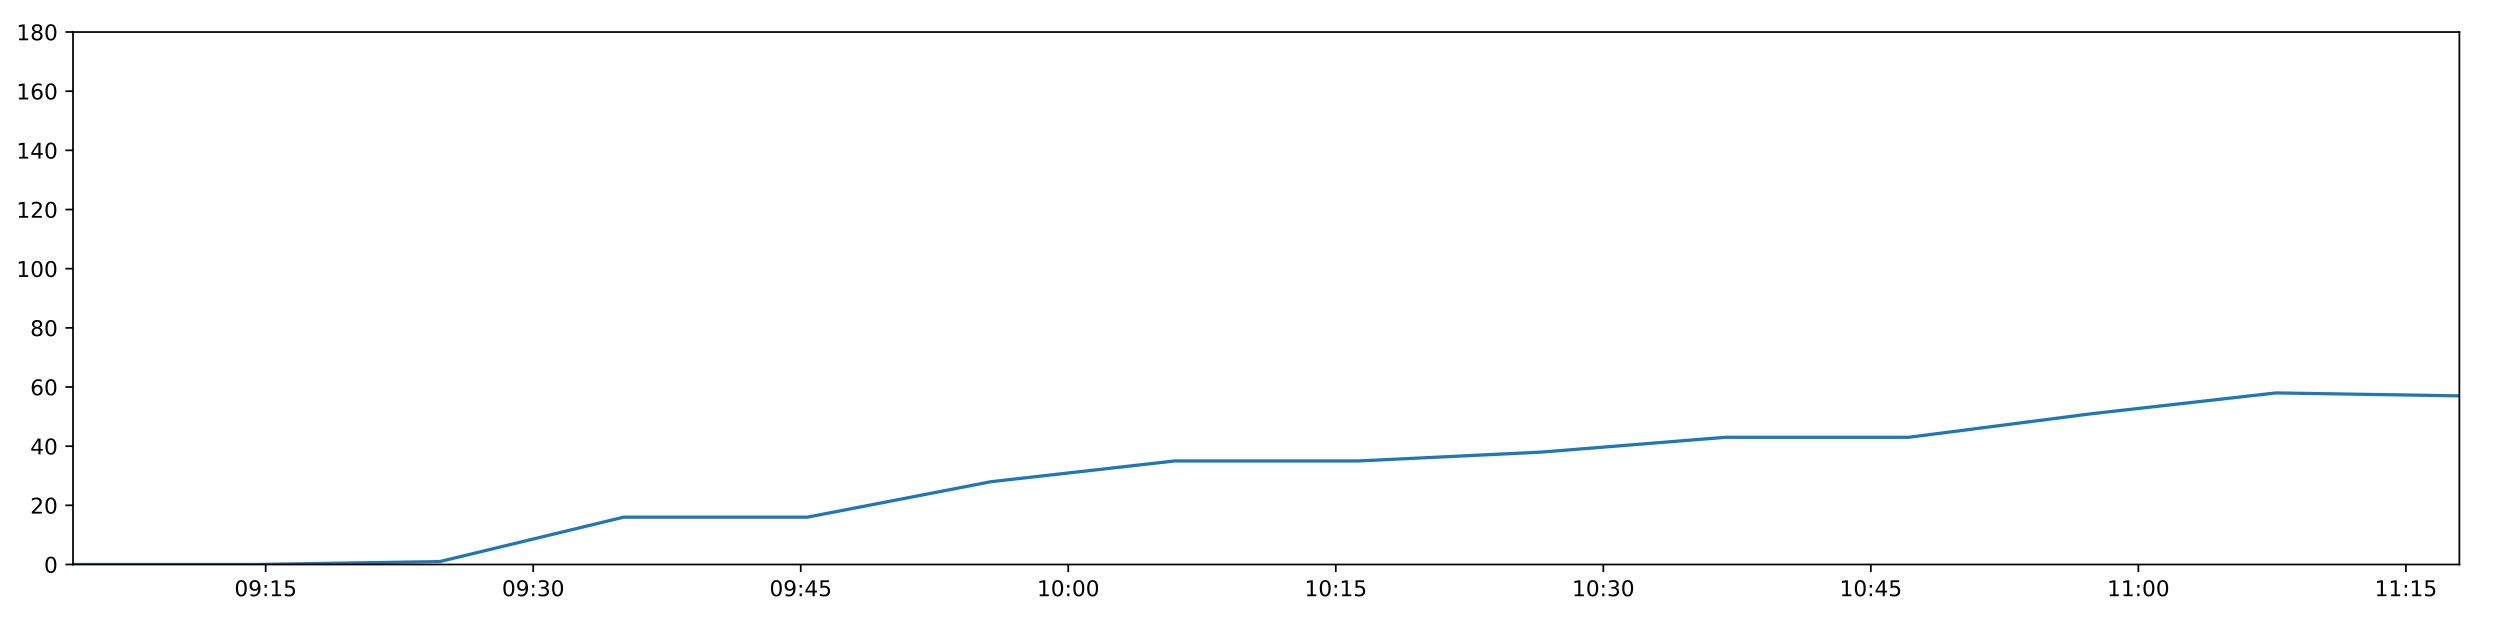
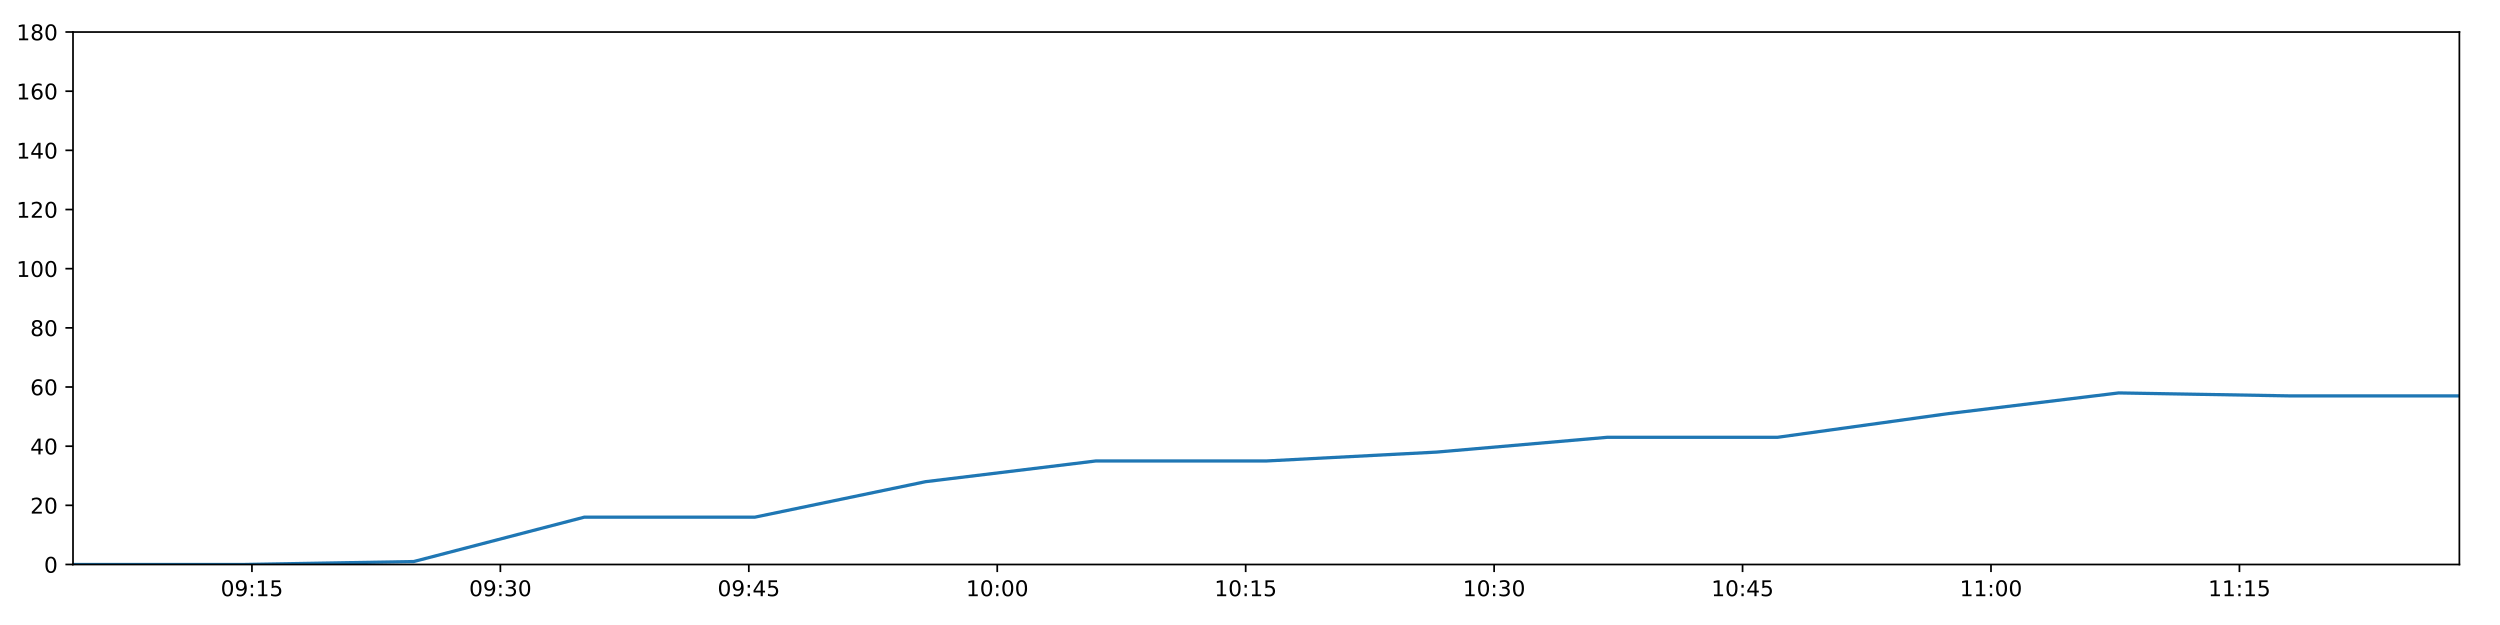
<svg xmlns="http://www.w3.org/2000/svg" xmlns:xlink="http://www.w3.org/1999/xlink" height="288pt" version="1.1" viewBox="0 0 1152 288" width="1152pt">
  <defs>
    <style type="text/css">
*{stroke-linecap:butt;stroke-linejoin:round;}
  </style>
  </defs>
  <g id="figure_1">
    <g id="patch_1">
      <path d="M 0 288  L 1152 288  L 1152 0  L 0 0  z " style="fill:#ffffff;" />
    </g>
    <g id="axes_1">
      <g id="patch_2">
        <path d="M 33.64 260.12  L 1133.28 260.12  L 1133.28 14.76  L 33.64 14.76  z " style="fill:#ffffff;" />
      </g>
      <g id="matplotlib.axis_1">
        <g id="xtick_1">
          <g id="line2d_1">
            <defs>
-               <path d="M 0 0  L 0 3.5  " id="m2abc4665ea" style="stroke:#000000;stroke-width:0.8;" />
-             </defs>
-             <g>
-               <use style="stroke:#000000;stroke-width:0.8;" x="122.427" xlink:href="#m2abc4665ea" y="260.12" />
+               <path d="M 0 0  L 0 3.5  " id="m579a9b794a" style="stroke:#000000;stroke-width:0.8;" />
+             </defs>
+             <g>
+               <use style="stroke:#000000;stroke-width:0.8;" x="116.092" xlink:href="#m579a9b794a" y="260.12" />
            </g>
          </g>
          <g id="text_1">
            <defs>
              <path d="M 31.781 66.406  Q 24.172 66.406 20.328 58.906  Q 16.5 51.422 16.5 36.375  Q 16.5 21.391 20.328 13.891  Q 24.172 6.391 31.781 6.391  Q 39.453 6.391 43.281 13.891  Q 47.125 21.391 47.125 36.375  Q 47.125 51.422 43.281 58.906  Q 39.453 66.406 31.781 66.406  z M 31.781 74.219  Q 44.047 74.219 50.516 64.516  Q 56.984 54.828 56.984 36.375  Q 56.984 17.969 50.516 8.266  Q 44.047 -1.422 31.781 -1.422  Q 19.531 -1.422 13.062 8.266  Q 6.594 17.969 6.594 36.375  Q 6.594 54.828 13.062 64.516  Q 19.531 74.219 31.781 74.219  z " id="DejaVuSans-48" />
              <path d="M 10.984 1.516  L 10.984 10.5  Q 14.703 8.734 18.5 7.812  Q 22.312 6.891 25.984 6.891  Q 35.75 6.891 40.891 13.453  Q 46.047 20.016 46.781 33.406  Q 43.953 29.203 39.594 26.953  Q 35.25 24.703 29.984 24.703  Q 19.047 24.703 12.672 31.312  Q 6.297 37.938 6.297 49.422  Q 6.297 60.641 12.938 67.422  Q 19.578 74.219 30.609 74.219  Q 43.266 74.219 49.922 64.516  Q 56.594 54.828 56.594 36.375  Q 56.594 19.141 48.406 8.859  Q 40.234 -1.422 26.422 -1.422  Q 22.703 -1.422 18.891 -0.688  Q 15.094 0.047 10.984 1.516  z M 30.609 32.422  Q 37.25 32.422 41.125 36.953  Q 45.016 41.5 45.016 49.422  Q 45.016 57.281 41.125 61.844  Q 37.25 66.406 30.609 66.406  Q 23.969 66.406 20.094 61.844  Q 16.219 57.281 16.219 49.422  Q 16.219 41.5 20.094 36.953  Q 23.969 32.422 30.609 32.422  z " id="DejaVuSans-57" />
              <path d="M 11.719 12.406  L 22.016 12.406  L 22.016 0  L 11.719 0  z M 11.719 51.703  L 22.016 51.703  L 22.016 39.312  L 11.719 39.312  z " id="DejaVuSans-58" />
              <path d="M 12.406 8.297  L 28.516 8.297  L 28.516 63.922  L 10.984 60.406  L 10.984 69.391  L 28.422 72.906  L 38.281 72.906  L 38.281 8.297  L 54.391 8.297  L 54.391 0  L 12.406 0  z " id="DejaVuSans-49" />
              <path d="M 10.797 72.906  L 49.516 72.906  L 49.516 64.594  L 19.828 64.594  L 19.828 46.734  Q 21.969 47.469 24.109 47.828  Q 26.266 48.188 28.422 48.188  Q 40.625 48.188 47.75 41.5  Q 54.891 34.812 54.891 23.391  Q 54.891 11.625 47.562 5.094  Q 40.234 -1.422 26.906 -1.422  Q 22.312 -1.422 17.547 -0.641  Q 12.797 0.141 7.719 1.703  L 7.719 11.625  Q 12.109 9.234 16.797 8.062  Q 21.484 6.891 26.703 6.891  Q 35.156 6.891 40.078 11.328  Q 45.016 15.766 45.016 23.391  Q 45.016 31 40.078 35.438  Q 35.156 39.891 26.703 39.891  Q 22.75 39.891 18.812 39.016  Q 14.891 38.141 10.797 36.281  z " id="DejaVuSans-53" />
            </defs>
-             <g transform="translate(108.0178 274.7184)scale(0.1 -0.1)">
+             <g transform="translate(101.6826 274.7184)scale(0.1 -0.1)">
              <use xlink:href="#DejaVuSans-48" />
              <use x="63.623" xlink:href="#DejaVuSans-57" />
              <use x="127.246" xlink:href="#DejaVuSans-58" />
              <use x="160.938" xlink:href="#DejaVuSans-49" />
              <use x="224.561" xlink:href="#DejaVuSans-53" />
            </g>
          </g>
        </g>
        <g id="xtick_2">
          <g id="line2d_2">
            <g>
-               <use style="stroke:#000000;stroke-width:0.8;" x="245.703" xlink:href="#m2abc4665ea" y="260.12" />
+               <use style="stroke:#000000;stroke-width:0.8;" x="230.572" xlink:href="#m579a9b794a" y="260.12" />
            </g>
          </g>
          <g id="text_2">
            <defs>
              <path d="M 40.578 39.312  Q 47.656 37.797 51.625 33  Q 55.609 28.219 55.609 21.188  Q 55.609 10.406 48.188 4.484  Q 40.766 -1.422 27.094 -1.422  Q 22.516 -1.422 17.656 -0.516  Q 12.797 0.391 7.625 2.203  L 7.625 11.719  Q 11.719 9.328 16.594 8.109  Q 21.484 6.891 26.812 6.891  Q 36.078 6.891 40.938 10.547  Q 45.797 14.203 45.797 21.188  Q 45.797 27.641 41.281 31.266  Q 36.766 34.906 28.719 34.906  L 20.219 34.906  L 20.219 43.016  L 29.109 43.016  Q 36.375 43.016 40.234 45.922  Q 44.094 48.828 44.094 54.297  Q 44.094 59.906 40.109 62.906  Q 36.141 65.922 28.719 65.922  Q 24.656 65.922 20.016 65.031  Q 15.375 64.156 9.812 62.312  L 9.812 71.094  Q 15.438 72.656 20.344 73.438  Q 25.25 74.219 29.594 74.219  Q 40.828 74.219 47.359 69.109  Q 53.906 64.016 53.906 55.328  Q 53.906 49.266 50.438 45.094  Q 46.969 40.922 40.578 39.312  z " id="DejaVuSans-51" />
            </defs>
-             <g transform="translate(231.2936 274.7184)scale(0.1 -0.1)">
+             <g transform="translate(216.1624 274.7184)scale(0.1 -0.1)">
              <use xlink:href="#DejaVuSans-48" />
              <use x="63.623" xlink:href="#DejaVuSans-57" />
              <use x="127.246" xlink:href="#DejaVuSans-58" />
              <use x="160.938" xlink:href="#DejaVuSans-51" />
              <use x="224.561" xlink:href="#DejaVuSans-48" />
            </g>
          </g>
        </g>
        <g id="xtick_3">
          <g id="line2d_3">
            <g>
-               <use style="stroke:#000000;stroke-width:0.8;" x="368.979" xlink:href="#m2abc4665ea" y="260.12" />
+               <use style="stroke:#000000;stroke-width:0.8;" x="345.052" xlink:href="#m579a9b794a" y="260.12" />
            </g>
          </g>
          <g id="text_3">
            <defs>
              <path d="M 37.797 64.312  L 12.891 25.391  L 37.797 25.391  z M 35.203 72.906  L 47.609 72.906  L 47.609 25.391  L 58.016 25.391  L 58.016 17.188  L 47.609 17.188  L 47.609 0  L 37.797 0  L 37.797 17.188  L 4.891 17.188  L 4.891 26.703  z " id="DejaVuSans-52" />
            </defs>
-             <g transform="translate(354.5694 274.7184)scale(0.1 -0.1)">
+             <g transform="translate(330.6422 274.7184)scale(0.1 -0.1)">
              <use xlink:href="#DejaVuSans-48" />
              <use x="63.623" xlink:href="#DejaVuSans-57" />
              <use x="127.246" xlink:href="#DejaVuSans-58" />
              <use x="160.938" xlink:href="#DejaVuSans-52" />
              <use x="224.561" xlink:href="#DejaVuSans-53" />
            </g>
          </g>
        </g>
        <g id="xtick_4">
          <g id="line2d_4">
            <g>
-               <use style="stroke:#000000;stroke-width:0.8;" x="492.255" xlink:href="#m2abc4665ea" y="260.12" />
+               <use style="stroke:#000000;stroke-width:0.8;" x="459.531" xlink:href="#m579a9b794a" y="260.12" />
            </g>
          </g>
          <g id="text_4">
-             <g transform="translate(477.8451 274.7184)scale(0.1 -0.1)">
+             <g transform="translate(445.122 274.7184)scale(0.1 -0.1)">
              <use xlink:href="#DejaVuSans-49" />
              <use x="63.623" xlink:href="#DejaVuSans-48" />
              <use x="127.246" xlink:href="#DejaVuSans-58" />
              <use x="160.938" xlink:href="#DejaVuSans-48" />
              <use x="224.561" xlink:href="#DejaVuSans-48" />
            </g>
          </g>
        </g>
        <g id="xtick_5">
          <g id="line2d_5">
            <g>
-               <use style="stroke:#000000;stroke-width:0.8;" x="615.53" xlink:href="#m2abc4665ea" y="260.12" />
+               <use style="stroke:#000000;stroke-width:0.8;" x="574.011" xlink:href="#m579a9b794a" y="260.12" />
            </g>
          </g>
          <g id="text_5">
-             <g transform="translate(601.1209 274.7184)scale(0.1 -0.1)">
+             <g transform="translate(559.6019 274.7184)scale(0.1 -0.1)">
              <use xlink:href="#DejaVuSans-49" />
              <use x="63.623" xlink:href="#DejaVuSans-48" />
              <use x="127.246" xlink:href="#DejaVuSans-58" />
              <use x="160.938" xlink:href="#DejaVuSans-49" />
              <use x="224.561" xlink:href="#DejaVuSans-53" />
            </g>
          </g>
        </g>
        <g id="xtick_6">
          <g id="line2d_6">
            <g>
-               <use style="stroke:#000000;stroke-width:0.8;" x="738.806" xlink:href="#m2abc4665ea" y="260.12" />
+               <use style="stroke:#000000;stroke-width:0.8;" x="688.491" xlink:href="#m579a9b794a" y="260.12" />
            </g>
          </g>
          <g id="text_6">
-             <g transform="translate(724.3967 274.7184)scale(0.1 -0.1)">
+             <g transform="translate(674.0816 274.7184)scale(0.1 -0.1)">
              <use xlink:href="#DejaVuSans-49" />
              <use x="63.623" xlink:href="#DejaVuSans-48" />
              <use x="127.246" xlink:href="#DejaVuSans-58" />
              <use x="160.938" xlink:href="#DejaVuSans-51" />
              <use x="224.561" xlink:href="#DejaVuSans-48" />
            </g>
          </g>
        </g>
        <g id="xtick_7">
          <g id="line2d_7">
            <g>
-               <use style="stroke:#000000;stroke-width:0.8;" x="862.082" xlink:href="#m2abc4665ea" y="260.12" />
+               <use style="stroke:#000000;stroke-width:0.8;" x="802.971" xlink:href="#m579a9b794a" y="260.12" />
            </g>
          </g>
          <g id="text_7">
-             <g transform="translate(847.6725 274.7184)scale(0.1 -0.1)">
+             <g transform="translate(788.5615 274.7184)scale(0.1 -0.1)">
              <use xlink:href="#DejaVuSans-49" />
              <use x="63.623" xlink:href="#DejaVuSans-48" />
              <use x="127.246" xlink:href="#DejaVuSans-58" />
              <use x="160.938" xlink:href="#DejaVuSans-52" />
              <use x="224.561" xlink:href="#DejaVuSans-53" />
            </g>
          </g>
        </g>
        <g id="xtick_8">
          <g id="line2d_8">
            <g>
-               <use style="stroke:#000000;stroke-width:0.8;" x="985.358" xlink:href="#m2abc4665ea" y="260.12" />
+               <use style="stroke:#000000;stroke-width:0.8;" x="917.451" xlink:href="#m579a9b794a" y="260.12" />
            </g>
          </g>
          <g id="text_8">
-             <g transform="translate(970.9483 274.7184)scale(0.1 -0.1)">
+             <g transform="translate(903.0413 274.7184)scale(0.1 -0.1)">
              <use xlink:href="#DejaVuSans-49" />
              <use x="63.623" xlink:href="#DejaVuSans-49" />
              <use x="127.246" xlink:href="#DejaVuSans-58" />
              <use x="160.938" xlink:href="#DejaVuSans-48" />
              <use x="224.561" xlink:href="#DejaVuSans-48" />
            </g>
          </g>
        </g>
        <g id="xtick_9">
          <g id="line2d_9">
            <g>
-               <use style="stroke:#000000;stroke-width:0.8;" x="1108.633" xlink:href="#m2abc4665ea" y="260.12" />
+               <use style="stroke:#000000;stroke-width:0.8;" x="1031.93" xlink:href="#m579a9b794a" y="260.12" />
            </g>
          </g>
          <g id="text_9">
-             <g transform="translate(1094.224 274.7184)scale(0.1 -0.1)">
+             <g transform="translate(1017.521 274.7184)scale(0.1 -0.1)">
              <use xlink:href="#DejaVuSans-49" />
              <use x="63.623" xlink:href="#DejaVuSans-49" />
              <use x="127.246" xlink:href="#DejaVuSans-58" />
              <use x="160.938" xlink:href="#DejaVuSans-49" />
              <use x="224.561" xlink:href="#DejaVuSans-53" />
            </g>
          </g>
        </g>
      </g>
      <g id="matplotlib.axis_2">
        <g id="ytick_1">
          <g id="line2d_10">
            <defs>
-               <path d="M 0 0  L -3.5 0  " id="m154d4451a4" style="stroke:#000000;stroke-width:0.8;" />
-             </defs>
-             <g>
-               <use style="stroke:#000000;stroke-width:0.8;" x="33.64" xlink:href="#m154d4451a4" y="260.12" />
+               <path d="M 0 0  L -3.5 0  " id="mbc71111efa" style="stroke:#000000;stroke-width:0.8;" />
+             </defs>
+             <g>
+               <use style="stroke:#000000;stroke-width:0.8;" x="33.64" xlink:href="#mbc71111efa" y="260.12" />
            </g>
          </g>
          <g id="text_10">
            <g transform="translate(20.2775 263.9192)scale(0.1 -0.1)">
              <use xlink:href="#DejaVuSans-48" />
            </g>
          </g>
        </g>
        <g id="ytick_2">
          <g id="line2d_11">
            <g>
-               <use style="stroke:#000000;stroke-width:0.8;" x="33.64" xlink:href="#m154d4451a4" y="232.858" />
+               <use style="stroke:#000000;stroke-width:0.8;" x="33.64" xlink:href="#mbc71111efa" y="232.858" />
            </g>
          </g>
          <g id="text_11">
            <defs>
              <path d="M 19.188 8.297  L 53.609 8.297  L 53.609 0  L 7.328 0  L 7.328 8.297  Q 12.938 14.109 22.625 23.891  Q 32.328 33.688 34.812 36.531  Q 39.547 41.844 41.422 45.531  Q 43.312 49.219 43.312 52.781  Q 43.312 58.594 39.234 62.25  Q 35.156 65.922 28.609 65.922  Q 23.969 65.922 18.812 64.312  Q 13.672 62.703 7.812 59.422  L 7.812 69.391  Q 13.766 71.781 18.938 73  Q 24.125 74.219 28.422 74.219  Q 39.75 74.219 46.484 68.547  Q 53.219 62.891 53.219 53.422  Q 53.219 48.922 51.531 44.891  Q 49.859 40.875 45.406 35.406  Q 44.188 33.984 37.641 27.219  Q 31.109 20.453 19.188 8.297  z " id="DejaVuSans-50" />
            </defs>
            <g transform="translate(13.915 236.657)scale(0.1 -0.1)">
              <use xlink:href="#DejaVuSans-50" />
              <use x="63.623" xlink:href="#DejaVuSans-48" />
            </g>
          </g>
        </g>
        <g id="ytick_3">
          <g id="line2d_12">
            <g>
-               <use style="stroke:#000000;stroke-width:0.8;" x="33.64" xlink:href="#m154d4451a4" y="205.596" />
+               <use style="stroke:#000000;stroke-width:0.8;" x="33.64" xlink:href="#mbc71111efa" y="205.596" />
            </g>
          </g>
          <g id="text_12">
            <g transform="translate(13.915 209.3948)scale(0.1 -0.1)">
              <use xlink:href="#DejaVuSans-52" />
              <use x="63.623" xlink:href="#DejaVuSans-48" />
            </g>
          </g>
        </g>
        <g id="ytick_4">
          <g id="line2d_13">
            <g>
-               <use style="stroke:#000000;stroke-width:0.8;" x="33.64" xlink:href="#m154d4451a4" y="178.333" />
+               <use style="stroke:#000000;stroke-width:0.8;" x="33.64" xlink:href="#mbc71111efa" y="178.333" />
            </g>
          </g>
          <g id="text_13">
            <defs>
              <path d="M 33.016 40.375  Q 26.375 40.375 22.484 35.828  Q 18.609 31.297 18.609 23.391  Q 18.609 15.531 22.484 10.953  Q 26.375 6.391 33.016 6.391  Q 39.656 6.391 43.531 10.953  Q 47.406 15.531 47.406 23.391  Q 47.406 31.297 43.531 35.828  Q 39.656 40.375 33.016 40.375  z M 52.594 71.297  L 52.594 62.312  Q 48.875 64.062 45.094 64.984  Q 41.312 65.922 37.594 65.922  Q 27.828 65.922 22.672 59.328  Q 17.531 52.734 16.797 39.406  Q 19.672 43.656 24.016 45.922  Q 28.375 48.188 33.594 48.188  Q 44.578 48.188 50.953 41.516  Q 57.328 34.859 57.328 23.391  Q 57.328 12.156 50.688 5.359  Q 44.047 -1.422 33.016 -1.422  Q 20.359 -1.422 13.672 8.266  Q 6.984 17.969 6.984 36.375  Q 6.984 53.656 15.188 63.938  Q 23.391 74.219 37.203 74.219  Q 40.922 74.219 44.703 73.484  Q 48.484 72.75 52.594 71.297  z " id="DejaVuSans-54" />
            </defs>
            <g transform="translate(13.915 182.1326)scale(0.1 -0.1)">
              <use xlink:href="#DejaVuSans-54" />
              <use x="63.623" xlink:href="#DejaVuSans-48" />
            </g>
          </g>
        </g>
        <g id="ytick_5">
          <g id="line2d_14">
            <g>
-               <use style="stroke:#000000;stroke-width:0.8;" x="33.64" xlink:href="#m154d4451a4" y="151.071" />
+               <use style="stroke:#000000;stroke-width:0.8;" x="33.64" xlink:href="#mbc71111efa" y="151.071" />
            </g>
          </g>
          <g id="text_14">
            <defs>
              <path d="M 31.781 34.625  Q 24.75 34.625 20.719 30.859  Q 16.703 27.094 16.703 20.516  Q 16.703 13.922 20.719 10.156  Q 24.75 6.391 31.781 6.391  Q 38.812 6.391 42.859 10.172  Q 46.922 13.969 46.922 20.516  Q 46.922 27.094 42.891 30.859  Q 38.875 34.625 31.781 34.625  z M 21.922 38.812  Q 15.578 40.375 12.031 44.719  Q 8.5 49.078 8.5 55.328  Q 8.5 64.062 14.719 69.141  Q 20.953 74.219 31.781 74.219  Q 42.672 74.219 48.875 69.141  Q 55.078 64.062 55.078 55.328  Q 55.078 49.078 51.531 44.719  Q 48 40.375 41.703 38.812  Q 48.828 37.156 52.797 32.312  Q 56.781 27.484 56.781 20.516  Q 56.781 9.906 50.312 4.234  Q 43.844 -1.422 31.781 -1.422  Q 19.734 -1.422 13.25 4.234  Q 6.781 9.906 6.781 20.516  Q 6.781 27.484 10.781 32.312  Q 14.797 37.156 21.922 38.812  z M 18.312 54.391  Q 18.312 48.734 21.844 45.562  Q 25.391 42.391 31.781 42.391  Q 38.141 42.391 41.719 45.562  Q 45.312 48.734 45.312 54.391  Q 45.312 60.062 41.719 63.234  Q 38.141 66.406 31.781 66.406  Q 25.391 66.406 21.844 63.234  Q 18.312 60.062 18.312 54.391  z " id="DejaVuSans-56" />
            </defs>
            <g transform="translate(13.915 154.8703)scale(0.1 -0.1)">
              <use xlink:href="#DejaVuSans-56" />
              <use x="63.623" xlink:href="#DejaVuSans-48" />
            </g>
          </g>
        </g>
        <g id="ytick_6">
          <g id="line2d_15">
            <g>
-               <use style="stroke:#000000;stroke-width:0.8;" x="33.64" xlink:href="#m154d4451a4" y="123.809" />
+               <use style="stroke:#000000;stroke-width:0.8;" x="33.64" xlink:href="#mbc71111efa" y="123.809" />
            </g>
          </g>
          <g id="text_15">
            <g transform="translate(7.5525 127.6081)scale(0.1 -0.1)">
              <use xlink:href="#DejaVuSans-49" />
              <use x="63.623" xlink:href="#DejaVuSans-48" />
              <use x="127.246" xlink:href="#DejaVuSans-48" />
            </g>
          </g>
        </g>
        <g id="ytick_7">
          <g id="line2d_16">
            <g>
-               <use style="stroke:#000000;stroke-width:0.8;" x="33.64" xlink:href="#m154d4451a4" y="96.547" />
+               <use style="stroke:#000000;stroke-width:0.8;" x="33.64" xlink:href="#mbc71111efa" y="96.547" />
            </g>
          </g>
          <g id="text_16">
            <g transform="translate(7.5525 100.3459)scale(0.1 -0.1)">
              <use xlink:href="#DejaVuSans-49" />
              <use x="63.623" xlink:href="#DejaVuSans-50" />
              <use x="127.246" xlink:href="#DejaVuSans-48" />
            </g>
          </g>
        </g>
        <g id="ytick_8">
          <g id="line2d_17">
            <g>
-               <use style="stroke:#000000;stroke-width:0.8;" x="33.64" xlink:href="#m154d4451a4" y="69.284" />
+               <use style="stroke:#000000;stroke-width:0.8;" x="33.64" xlink:href="#mbc71111efa" y="69.284" />
            </g>
          </g>
          <g id="text_17">
            <g transform="translate(7.5525 73.08366)scale(0.1 -0.1)">
              <use xlink:href="#DejaVuSans-49" />
              <use x="63.623" xlink:href="#DejaVuSans-52" />
              <use x="127.246" xlink:href="#DejaVuSans-48" />
            </g>
          </g>
        </g>
        <g id="ytick_9">
          <g id="line2d_18">
            <g>
-               <use style="stroke:#000000;stroke-width:0.8;" x="33.64" xlink:href="#m154d4451a4" y="42.022" />
+               <use style="stroke:#000000;stroke-width:0.8;" x="33.64" xlink:href="#mbc71111efa" y="42.022" />
            </g>
          </g>
          <g id="text_18">
            <g transform="translate(7.5525 45.82144)scale(0.1 -0.1)">
              <use xlink:href="#DejaVuSans-49" />
              <use x="63.623" xlink:href="#DejaVuSans-54" />
              <use x="127.246" xlink:href="#DejaVuSans-48" />
            </g>
          </g>
        </g>
        <g id="ytick_10">
          <g id="line2d_19">
            <g>
-               <use style="stroke:#000000;stroke-width:0.8;" x="33.64" xlink:href="#m154d4451a4" y="14.76" />
+               <use style="stroke:#000000;stroke-width:0.8;" x="33.64" xlink:href="#mbc71111efa" y="14.76" />
            </g>
          </g>
          <g id="text_19">
            <g transform="translate(7.5525 18.55922)scale(0.1 -0.1)">
              <use xlink:href="#DejaVuSans-49" />
              <use x="63.623" xlink:href="#DejaVuSans-56" />
              <use x="127.246" xlink:href="#DejaVuSans-48" />
            </g>
          </g>
        </g>
      </g>
      <g id="line2d_20">
-         <path clip-path="url(#p07020c4a38)" d="M 33.64 260.12  L 118.164 260.12  L 202.701 258.757  L 287.356 238.31  L 371.991 238.31  L 456.722 221.953  L 541.199 212.411  L 625.833 212.411  L 710.312 208.322  L 794.96 201.506  L 879.458 201.506  L 964.09 190.601  L 1048.752 181.06  L 1133.28 182.423  " style="fill:none;stroke:#1f77b4;stroke-linecap:square;stroke-width:1.5;" />
+         <path clip-path="url(#pd97f29ba18)" d="M 33.64 260.12  L 112.133 260.12  L 190.638 258.757  L 269.253 238.31  L 347.849 238.31  L 426.534 221.953  L 504.984 212.411  L 583.579 212.411  L 662.03 208.322  L 740.638 201.506  L 819.107 201.506  L 897.701 190.601  L 976.322 181.06  L 1054.818 182.423  L 1133.28 182.423  " style="fill:none;stroke:#1f77b4;stroke-linecap:square;stroke-width:1.5;" />
      </g>
      <g id="patch_3">
        <path d="M 33.64 260.12  L 33.64 14.76  " style="fill:none;stroke:#000000;stroke-linecap:square;stroke-linejoin:miter;stroke-width:0.8;" />
      </g>
      <g id="patch_4">
        <path d="M 1133.28 260.12  L 1133.28 14.76  " style="fill:none;stroke:#000000;stroke-linecap:square;stroke-linejoin:miter;stroke-width:0.8;" />
      </g>
      <g id="patch_5">
        <path d="M 33.64 260.12  L 1133.28 260.12  " style="fill:none;stroke:#000000;stroke-linecap:square;stroke-linejoin:miter;stroke-width:0.8;" />
      </g>
      <g id="patch_6">
        <path d="M 33.64 14.76  L 1133.28 14.76  " style="fill:none;stroke:#000000;stroke-linecap:square;stroke-linejoin:miter;stroke-width:0.8;" />
      </g>
    </g>
  </g>
  <defs>
-     <clipPath id="p07020c4a38">
+     <clipPath id="pd97f29ba18">
      <rect height="245.36" width="1099.64" x="33.64" y="14.76" />
    </clipPath>
  </defs>
</svg>
